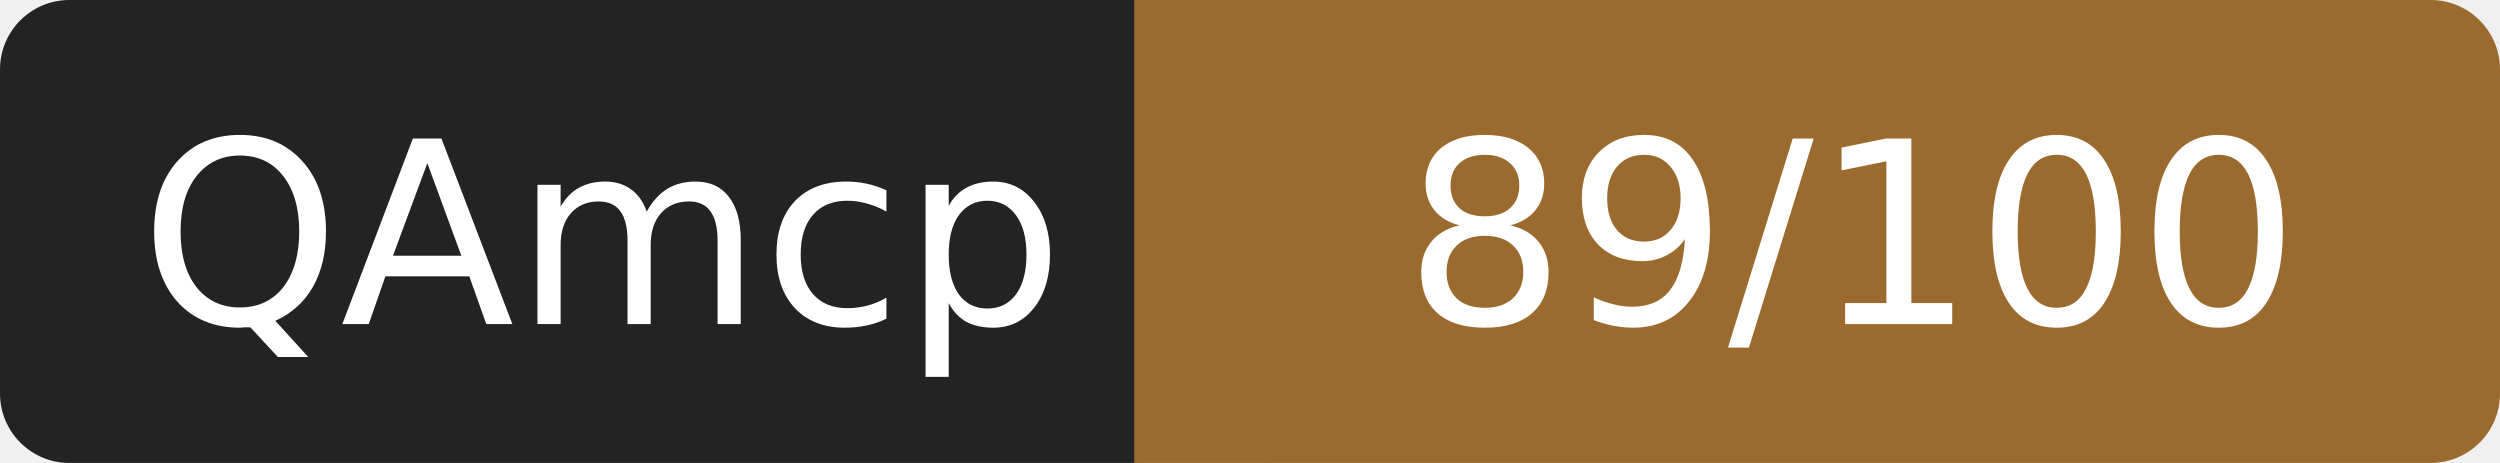
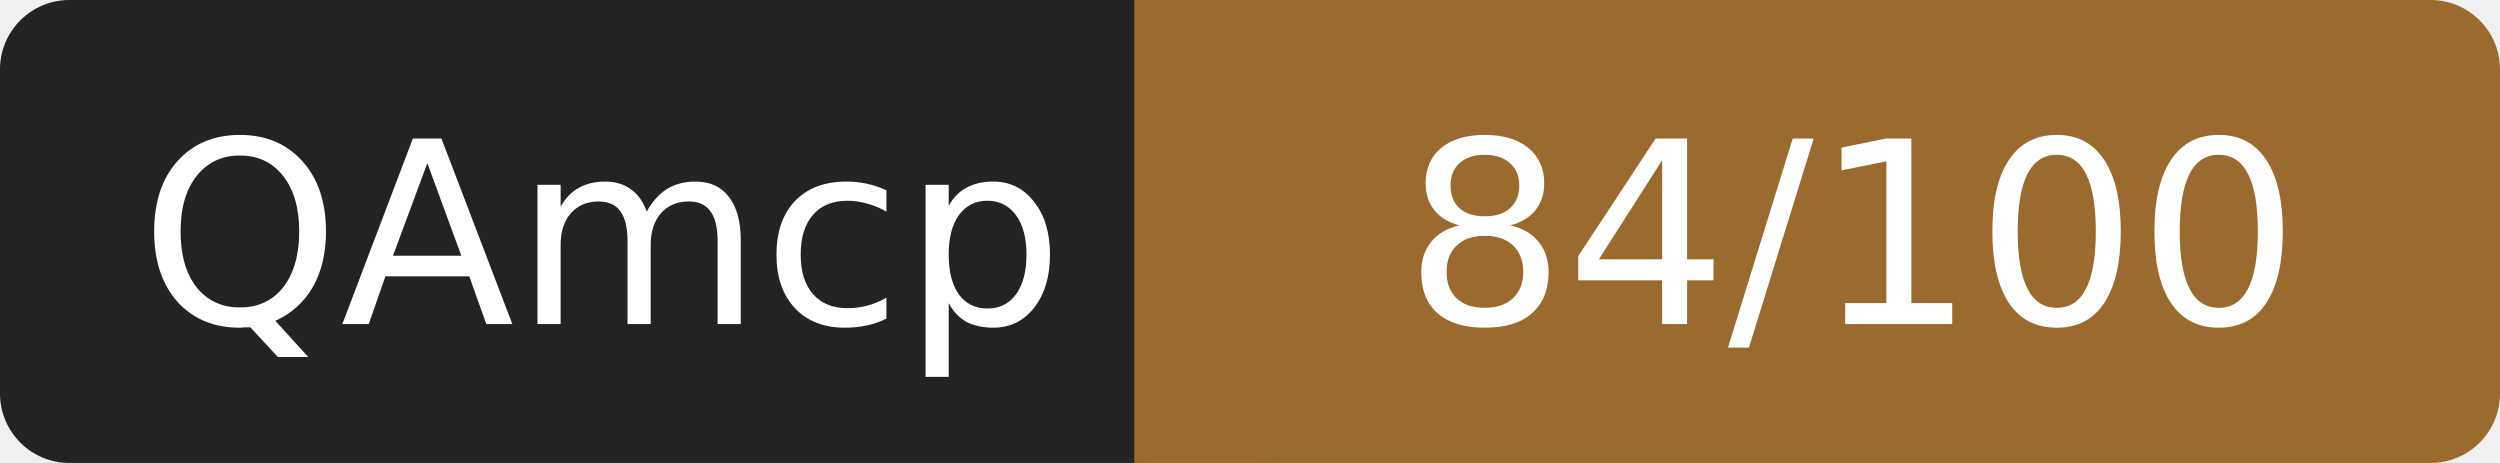
- <svg xmlns="http://www.w3.org/2000/svg" width="108" height="20" role="img" aria-label="QAmcp: 89/100">
+ <svg xmlns="http://www.w3.org/2000/svg" width="108" height="20" role="img" aria-label="QAmcp: 84/100">
  <rect width="52" height="20" rx="3" fill="#232323" />
  <rect x="52" width="56" height="20" rx="3" fill="#9a6a2f" />
  <rect x="49" width="6" height="20" fill="#9a6a2f" />
  <g fill="#fff" font-family="Verdana,DejaVu Sans,sans-serif" font-size="11" text-anchor="middle">
    <text x="26" y="14">QAmcp</text>
-     <text x="80" y="14">89/100</text>
+     <text x="80" y="14">84/100</text>
  </g>
</svg>
